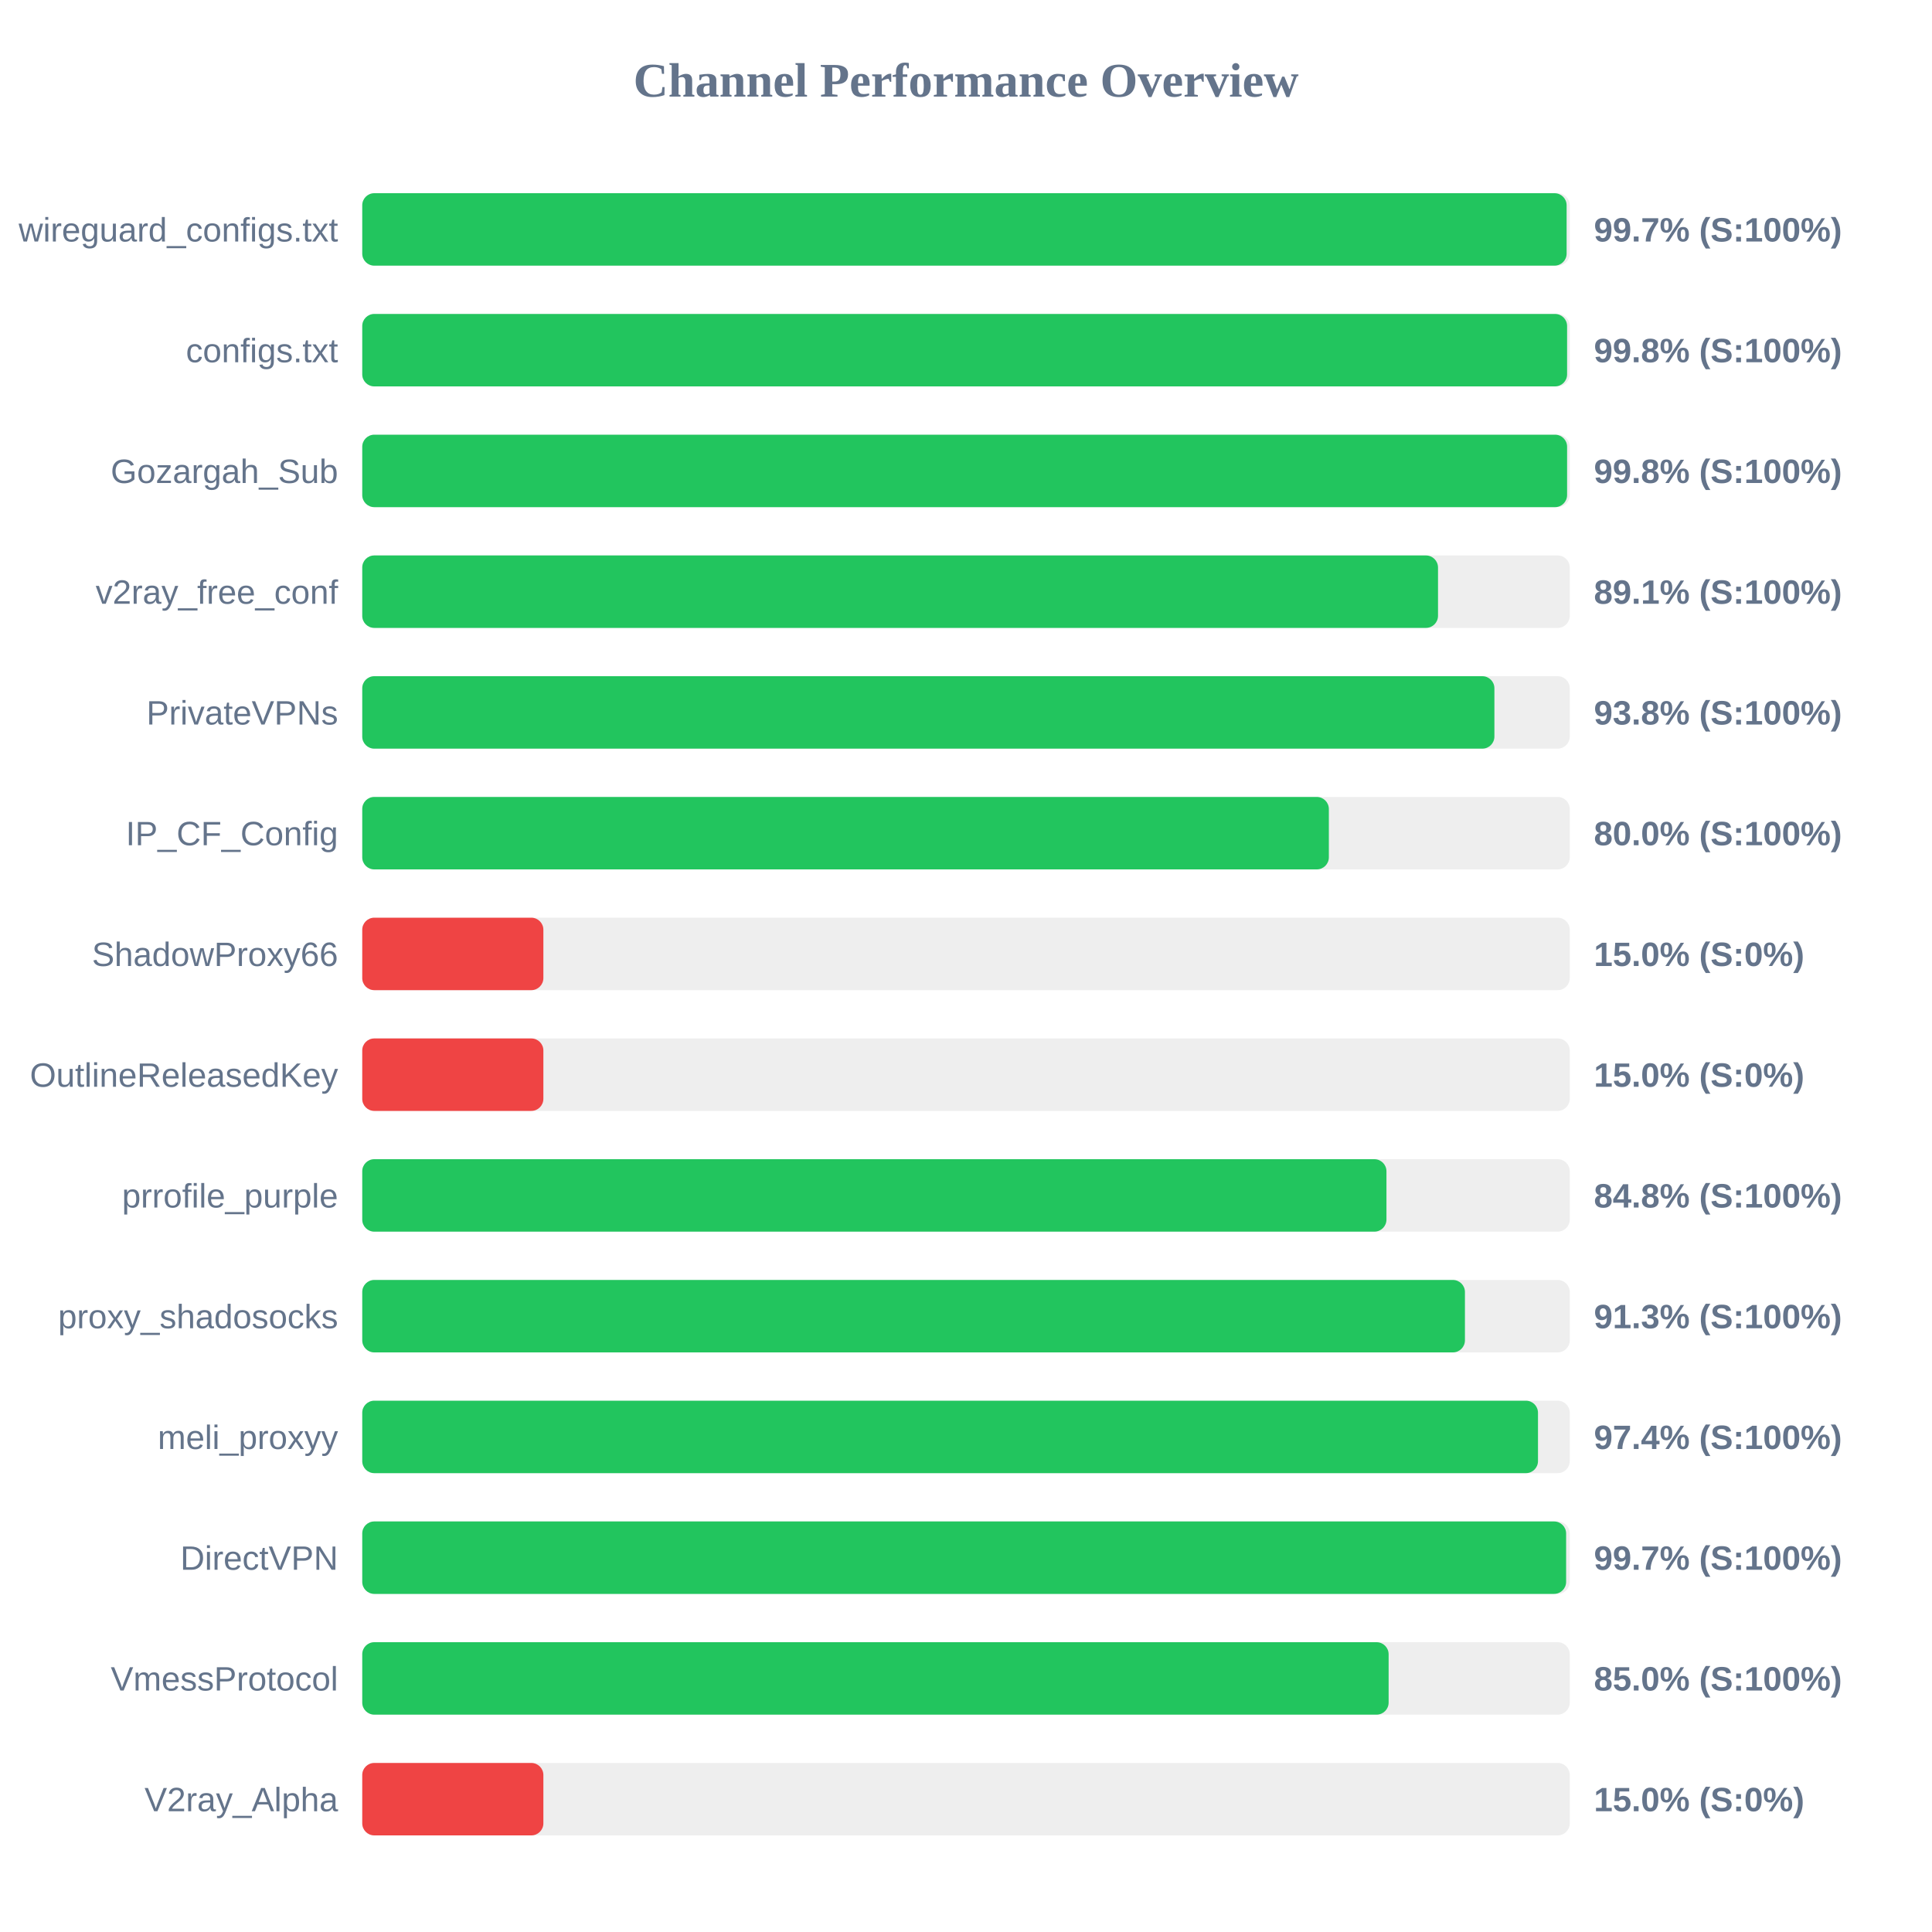
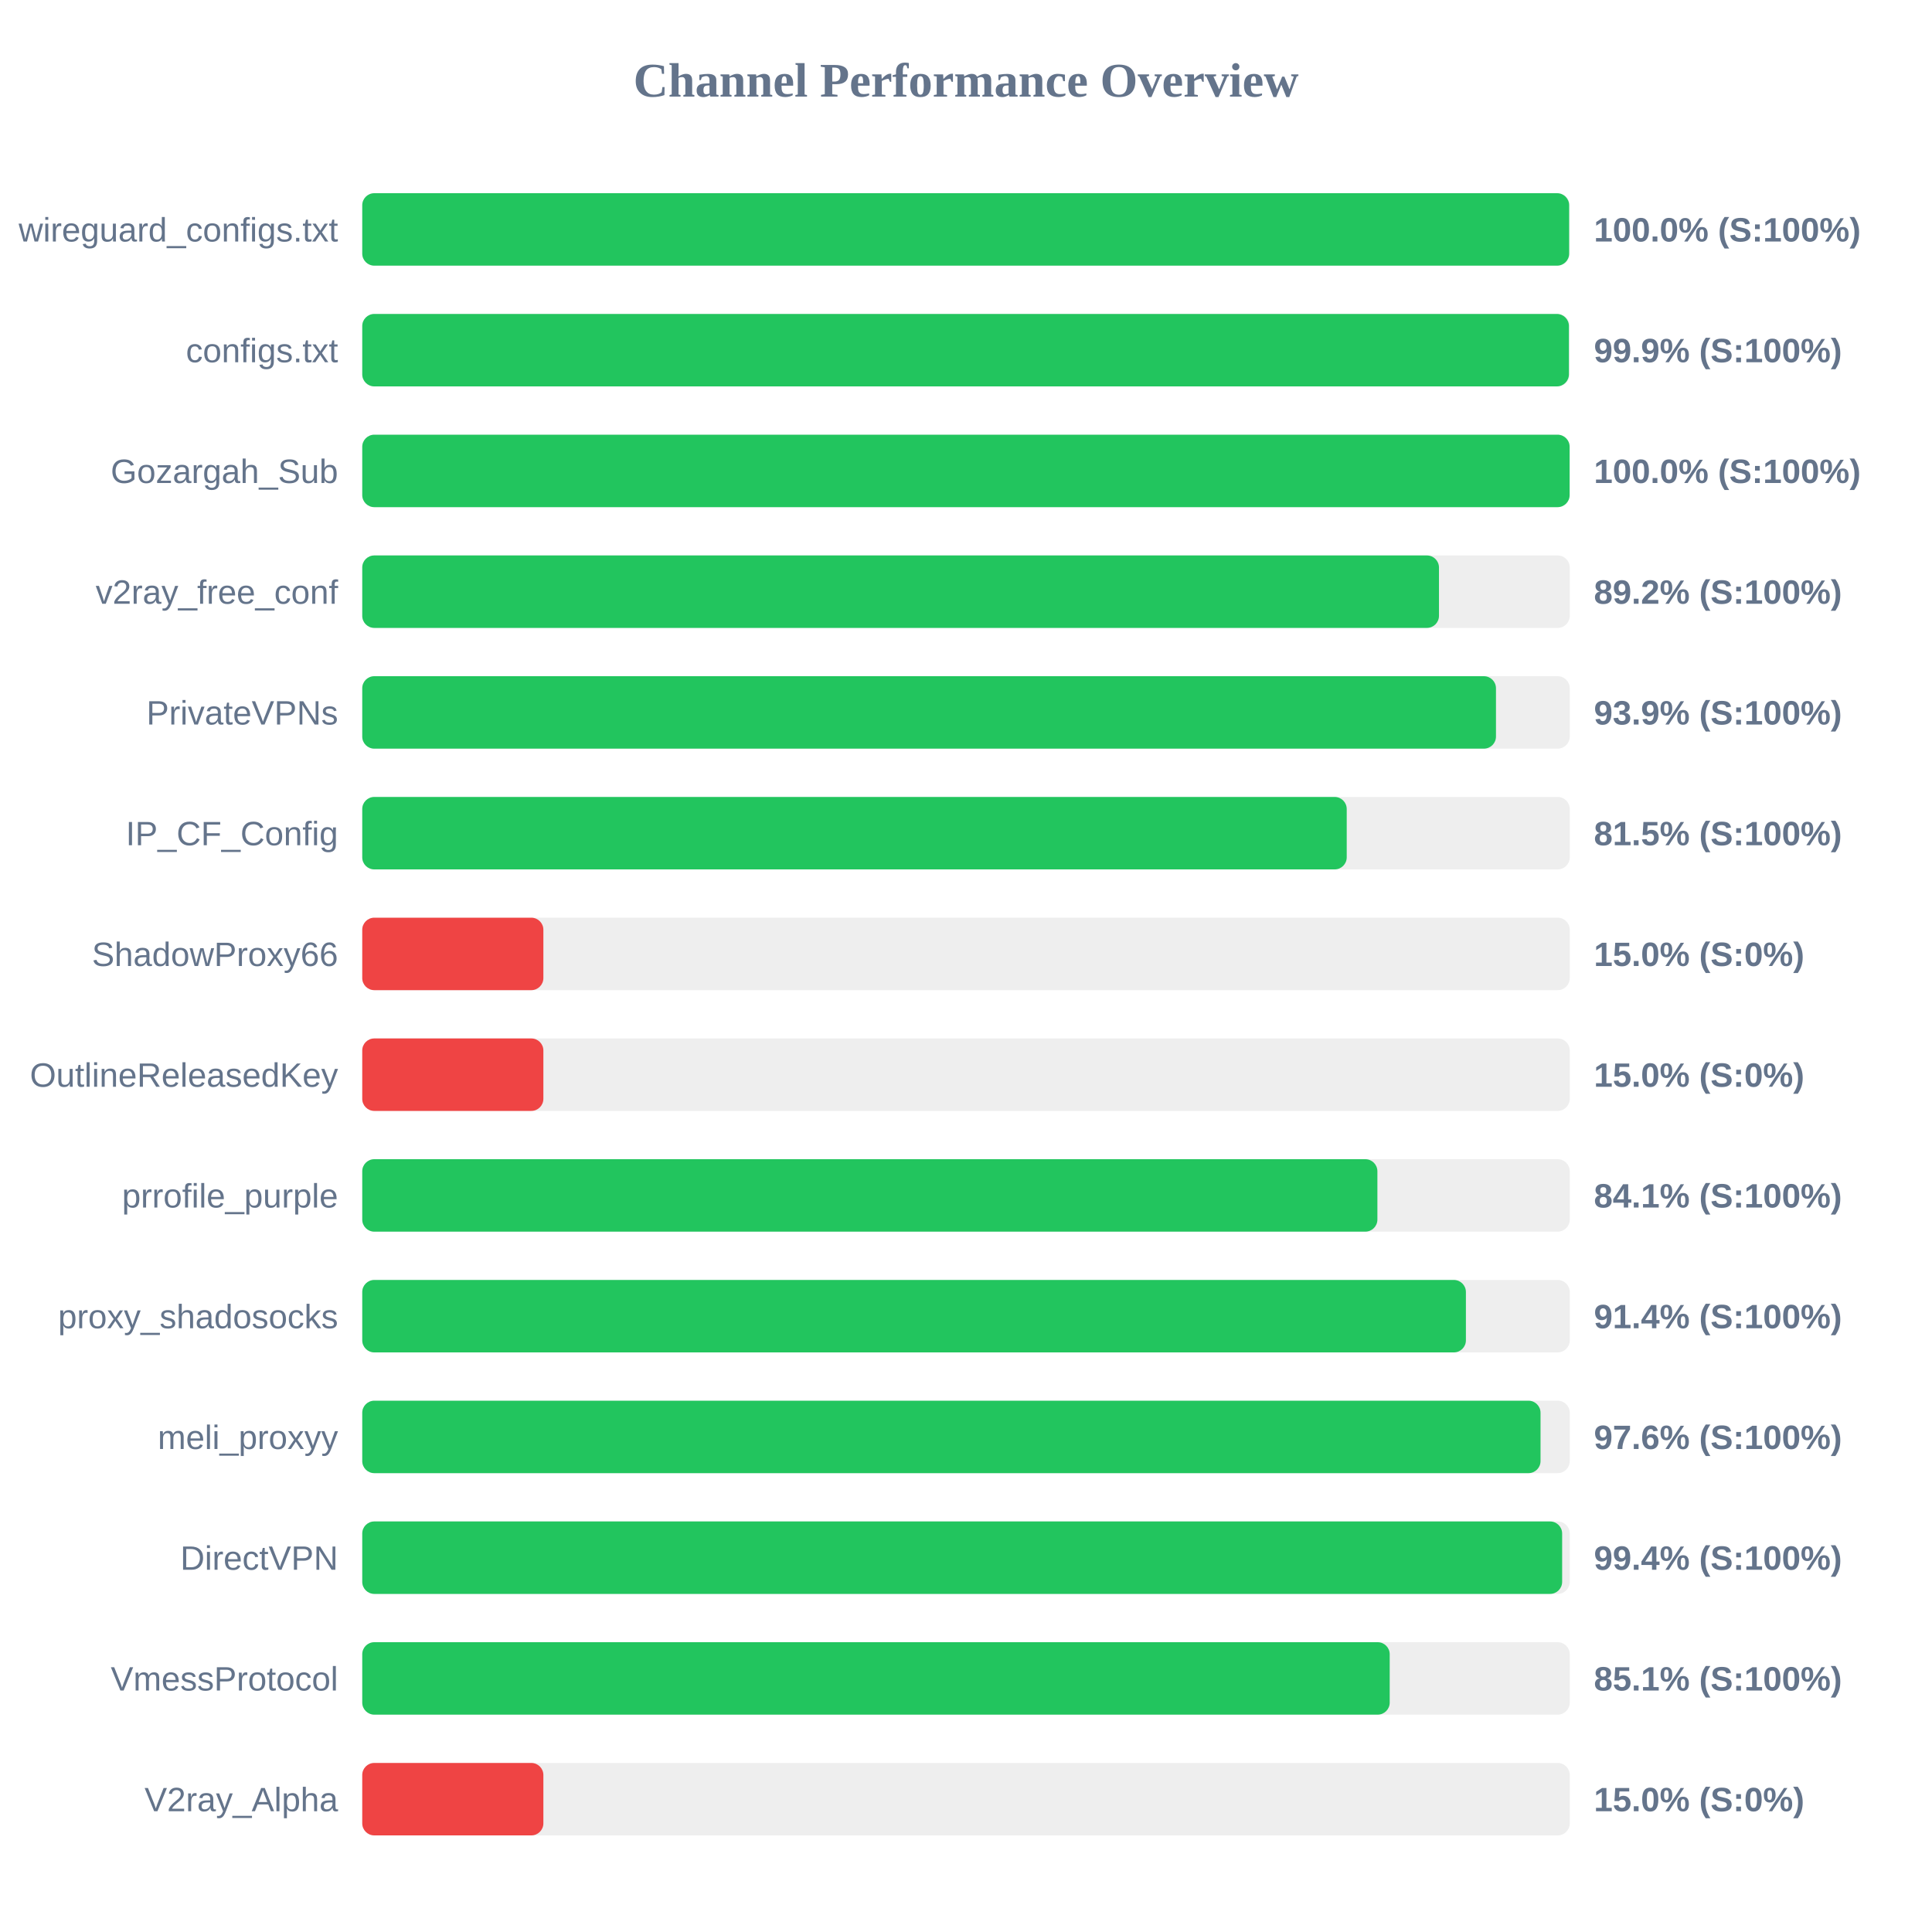
<svg xmlns="http://www.w3.org/2000/svg" width="800" height="800" version="1.1">
  <style>
        .row { font: 14px Arial; fill: #64748b; }
        .score { font: bold 14px Arial; fill: #64748b; }
    </style>
  <text x="400" y="40" text-anchor="middle" font-size="20px" font-weight="bold" fill="#64748b">Channel Performance Overview</text>
  <rect x="150" y="80" width="500" height="30" fill="#eee" rx="5" />
-   <rect x="150" y="80" width="498.7" height="30" fill="#22c55e" rx="5" />
+   <rect x="150" y="80" width="499.75" height="30" fill="#22c55e" rx="5" />
  <text x="140" y="100" text-anchor="end" class="row">wireguard_configs.txt</text>
-   <text x="660" y="100" text-anchor="start" class="score">99.7% (S:100%)</text>
+   <text x="660" y="100" text-anchor="start" class="score">100.0% (S:100%)</text>
  <rect x="150" y="130" width="500" height="30" fill="#eee" rx="5" />
-   <rect x="150" y="130" width="498.9" height="30" fill="#22c55e" rx="5" />
+   <rect x="150" y="130" width="499.65" height="30" fill="#22c55e" rx="5" />
  <text x="140" y="150" text-anchor="end" class="row">configs.txt</text>
-   <text x="660" y="150" text-anchor="start" class="score">99.8% (S:100%)</text>
+   <text x="660" y="150" text-anchor="start" class="score">99.9% (S:100%)</text>
  <rect x="150" y="180" width="500" height="30" fill="#eee" rx="5" />
-   <rect x="150" y="180" width="498.9" height="30" fill="#22c55e" rx="5" />
+   <rect x="150" y="180" width="499.95" height="30" fill="#22c55e" rx="5" />
  <text x="140" y="200" text-anchor="end" class="row">Gozargah_Sub</text>
-   <text x="660" y="200" text-anchor="start" class="score">99.8% (S:100%)</text>
+   <text x="660" y="200" text-anchor="start" class="score">100.0% (S:100%)</text>
  <rect x="150" y="230" width="500" height="30" fill="#eee" rx="5" />
-   <rect x="150" y="230" width="445.45" height="30" fill="#22c55e" rx="5" />
+   <rect x="150" y="230" width="445.85" height="30" fill="#22c55e" rx="5" />
  <text x="140" y="250" text-anchor="end" class="row">v2ray_free_conf</text>
-   <text x="660" y="250" text-anchor="start" class="score">89.1% (S:100%)</text>
+   <text x="660" y="250" text-anchor="start" class="score">89.2% (S:100%)</text>
  <rect x="150" y="280" width="500" height="30" fill="#eee" rx="5" />
-   <rect x="150" y="280" width="468.8" height="30" fill="#22c55e" rx="5" />
+   <rect x="150" y="280" width="469.45" height="30" fill="#22c55e" rx="5" />
  <text x="140" y="300" text-anchor="end" class="row">PrivateVPNs</text>
-   <text x="660" y="300" text-anchor="start" class="score">93.8% (S:100%)</text>
+   <text x="660" y="300" text-anchor="start" class="score">93.9% (S:100%)</text>
  <rect x="150" y="330" width="500" height="30" fill="#eee" rx="5" />
-   <rect x="150" y="330" width="400.25" height="30" fill="#22c55e" rx="5" />
+   <rect x="150" y="330" width="407.65" height="30" fill="#22c55e" rx="5" />
  <text x="140" y="350" text-anchor="end" class="row">IP_CF_Config</text>
-   <text x="660" y="350" text-anchor="start" class="score">80.0% (S:100%)</text>
+   <text x="660" y="350" text-anchor="start" class="score">81.5% (S:100%)</text>
  <rect x="150" y="380" width="500" height="30" fill="#eee" rx="5" />
  <rect x="150" y="380" width="75.0" height="30" fill="#ef4444" rx="5" />
  <text x="140" y="400" text-anchor="end" class="row">ShadowProxy66</text>
  <text x="660" y="400" text-anchor="start" class="score">15.0% (S:0%)</text>
  <rect x="150" y="430" width="500" height="30" fill="#eee" rx="5" />
  <rect x="150" y="430" width="75.0" height="30" fill="#ef4444" rx="5" />
  <text x="140" y="450" text-anchor="end" class="row">OutlineReleasedKey</text>
  <text x="660" y="450" text-anchor="start" class="score">15.0% (S:0%)</text>
  <rect x="150" y="480" width="500" height="30" fill="#eee" rx="5" />
-   <rect x="150" y="480" width="424.1" height="30" fill="#22c55e" rx="5" />
+   <rect x="150" y="480" width="420.35" height="30" fill="#22c55e" rx="5" />
  <text x="140" y="500" text-anchor="end" class="row">prrofile_purple</text>
-   <text x="660" y="500" text-anchor="start" class="score">84.8% (S:100%)</text>
+   <text x="660" y="500" text-anchor="start" class="score">84.1% (S:100%)</text>
  <rect x="150" y="530" width="500" height="30" fill="#eee" rx="5" />
-   <rect x="150" y="530" width="456.6" height="30" fill="#22c55e" rx="5" />
+   <rect x="150" y="530" width="457.0" height="30" fill="#22c55e" rx="5" />
  <text x="140" y="550" text-anchor="end" class="row">proxy_shadosocks</text>
-   <text x="660" y="550" text-anchor="start" class="score">91.3% (S:100%)</text>
+   <text x="660" y="550" text-anchor="start" class="score">91.4% (S:100%)</text>
  <rect x="150" y="580" width="500" height="30" fill="#eee" rx="5" />
-   <rect x="150" y="580" width="486.85" height="30" fill="#22c55e" rx="5" />
+   <rect x="150" y="580" width="487.9" height="30" fill="#22c55e" rx="5" />
  <text x="140" y="600" text-anchor="end" class="row">meli_proxyy</text>
-   <text x="660" y="600" text-anchor="start" class="score">97.4% (S:100%)</text>
+   <text x="660" y="600" text-anchor="start" class="score">97.6% (S:100%)</text>
  <rect x="150" y="630" width="500" height="30" fill="#eee" rx="5" />
-   <rect x="150" y="630" width="498.5" height="30" fill="#22c55e" rx="5" />
+   <rect x="150" y="630" width="496.85" height="30" fill="#22c55e" rx="5" />
  <text x="140" y="650" text-anchor="end" class="row">DirectVPN</text>
-   <text x="660" y="650" text-anchor="start" class="score">99.7% (S:100%)</text>
+   <text x="660" y="650" text-anchor="start" class="score">99.4% (S:100%)</text>
  <rect x="150" y="680" width="500" height="30" fill="#eee" rx="5" />
-   <rect x="150" y="680" width="425.0" height="30" fill="#22c55e" rx="5" />
+   <rect x="150" y="680" width="425.45" height="30" fill="#22c55e" rx="5" />
  <text x="140" y="700" text-anchor="end" class="row">VmessProtocol</text>
-   <text x="660" y="700" text-anchor="start" class="score">85.0% (S:100%)</text>
+   <text x="660" y="700" text-anchor="start" class="score">85.1% (S:100%)</text>
  <rect x="150" y="730" width="500" height="30" fill="#eee" rx="5" />
  <rect x="150" y="730" width="75.0" height="30" fill="#ef4444" rx="5" />
  <text x="140" y="750" text-anchor="end" class="row">V2ray_Alpha</text>
  <text x="660" y="750" text-anchor="start" class="score">15.0% (S:0%)</text>
</svg>
